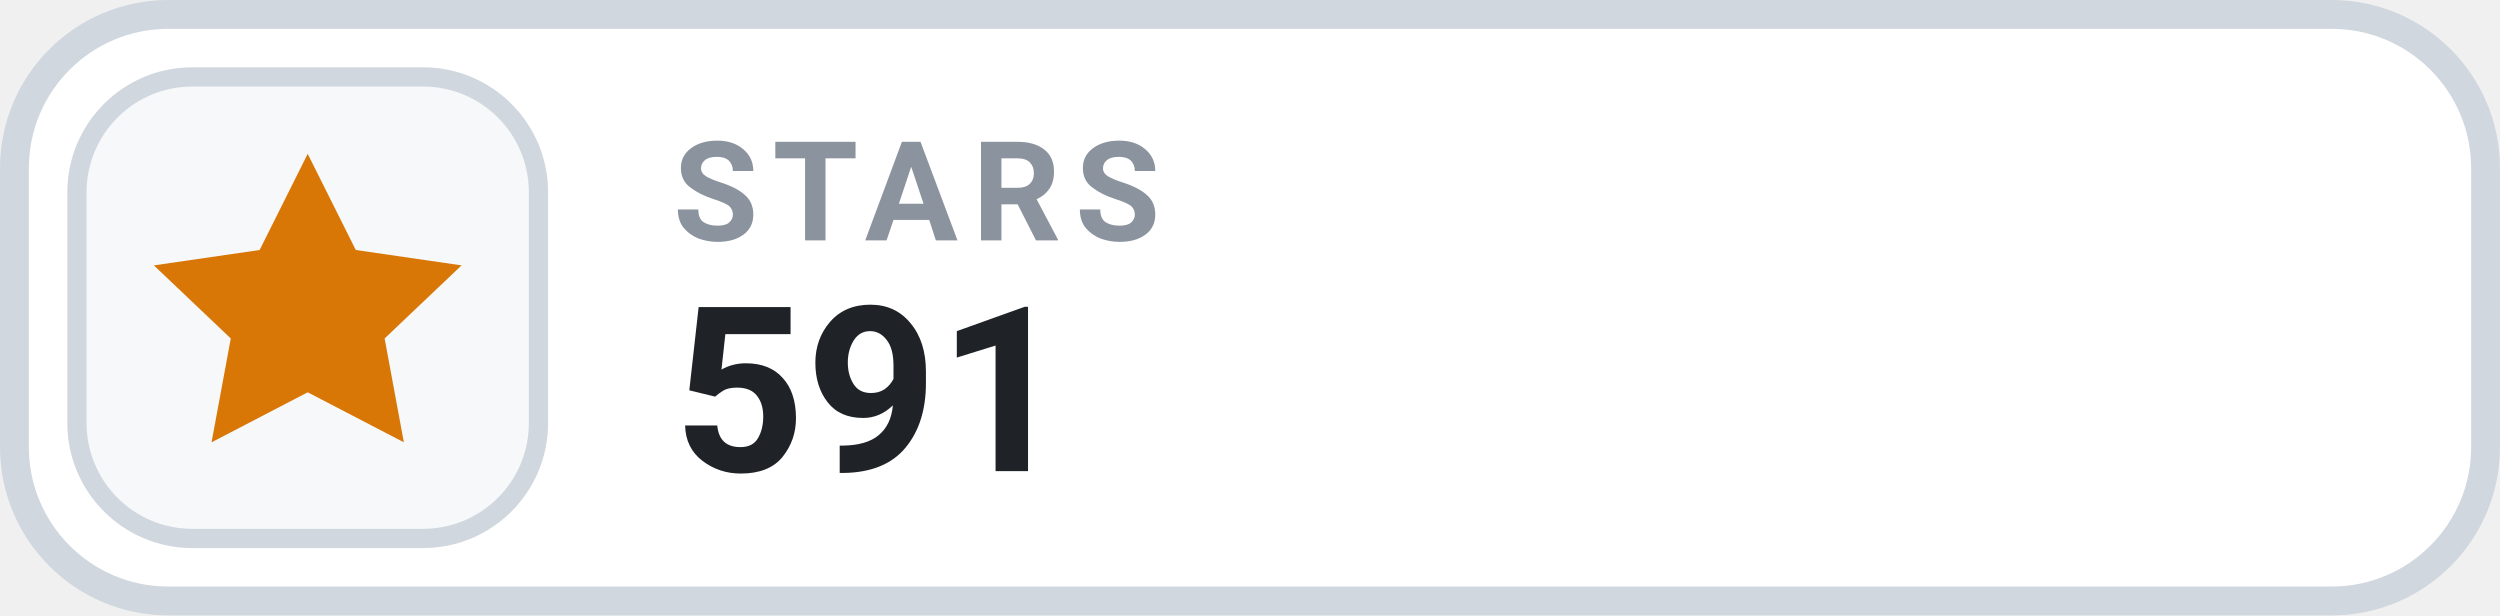
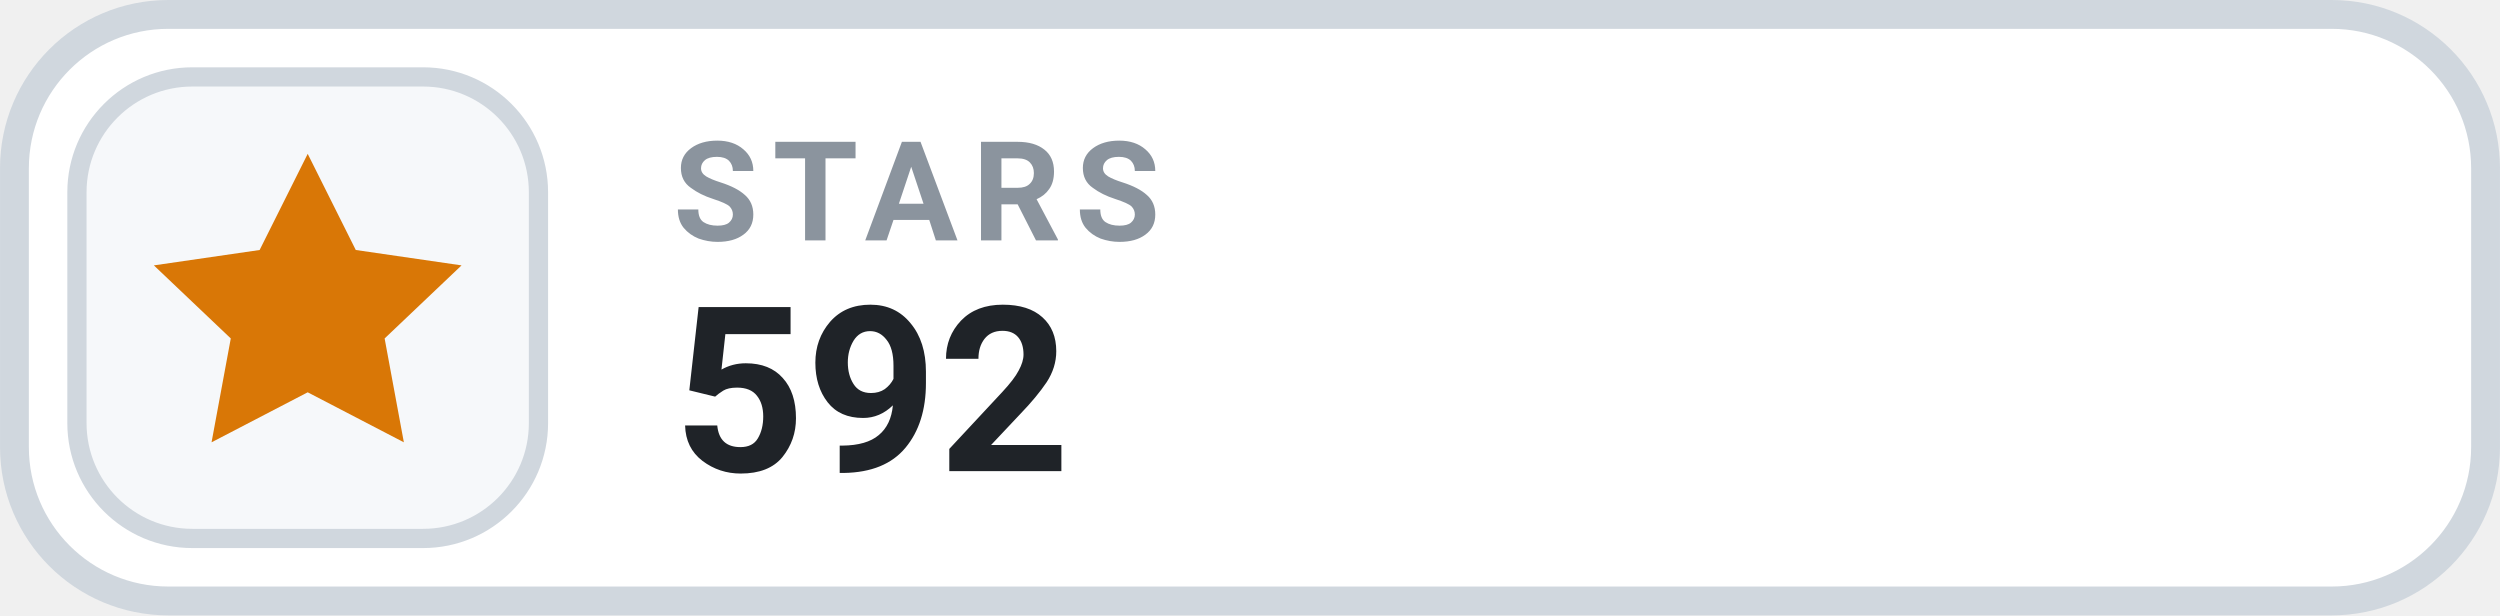
- <svg xmlns="http://www.w3.org/2000/svg" width="126" height="31.015" viewBox="0 0 130 32" role="img" aria-label="STARS 591">
+ <svg xmlns="http://www.w3.org/2000/svg" width="126" height="31.015" viewBox="0 0 130 32" role="img" aria-label="STARS 592">
  <rect x=".75" y=".75" width="128.5" height="30.5" rx="8" fill="#FFFFFF" stroke="#D0D7DE" stroke-width="1.5" />
  <rect x="4" y="4" width="24" height="24" rx="6" fill="#F6F8FA" stroke="#D0D7DE" stroke-width="1" />
  <g transform="translate(16 16)" style="color:#D97706;">
    <path d="M0 -8 l2.5 5 5.5 .8 -4 3.8 1 5.4 -5 -2.6 -5 2.6 1 -5.4 -4 -3.8 5.5 -.8 Z" fill="currentColor" />
  </g>
  <text x="35" y="12.5" fill="#8B949E" font-family="-apple-system,BlinkMacSystemFont,'Segoe UI',Roboto,Helvetica,Arial,sans-serif" font-size="7.2" font-weight="700" letter-spacing=".75">STARS</text>
-   <text x="35" y="24.5" fill="#1F2328" font-family="-apple-system,BlinkMacSystemFont,'Segoe UI',Roboto,Helvetica,Arial,sans-serif" font-size="12" font-weight="700">591</text>
+   <text x="35" y="24.5" fill="#1F2328" font-family="-apple-system,BlinkMacSystemFont,'Segoe UI',Roboto,Helvetica,Arial,sans-serif" font-size="12" font-weight="700">592</text>
</svg>
